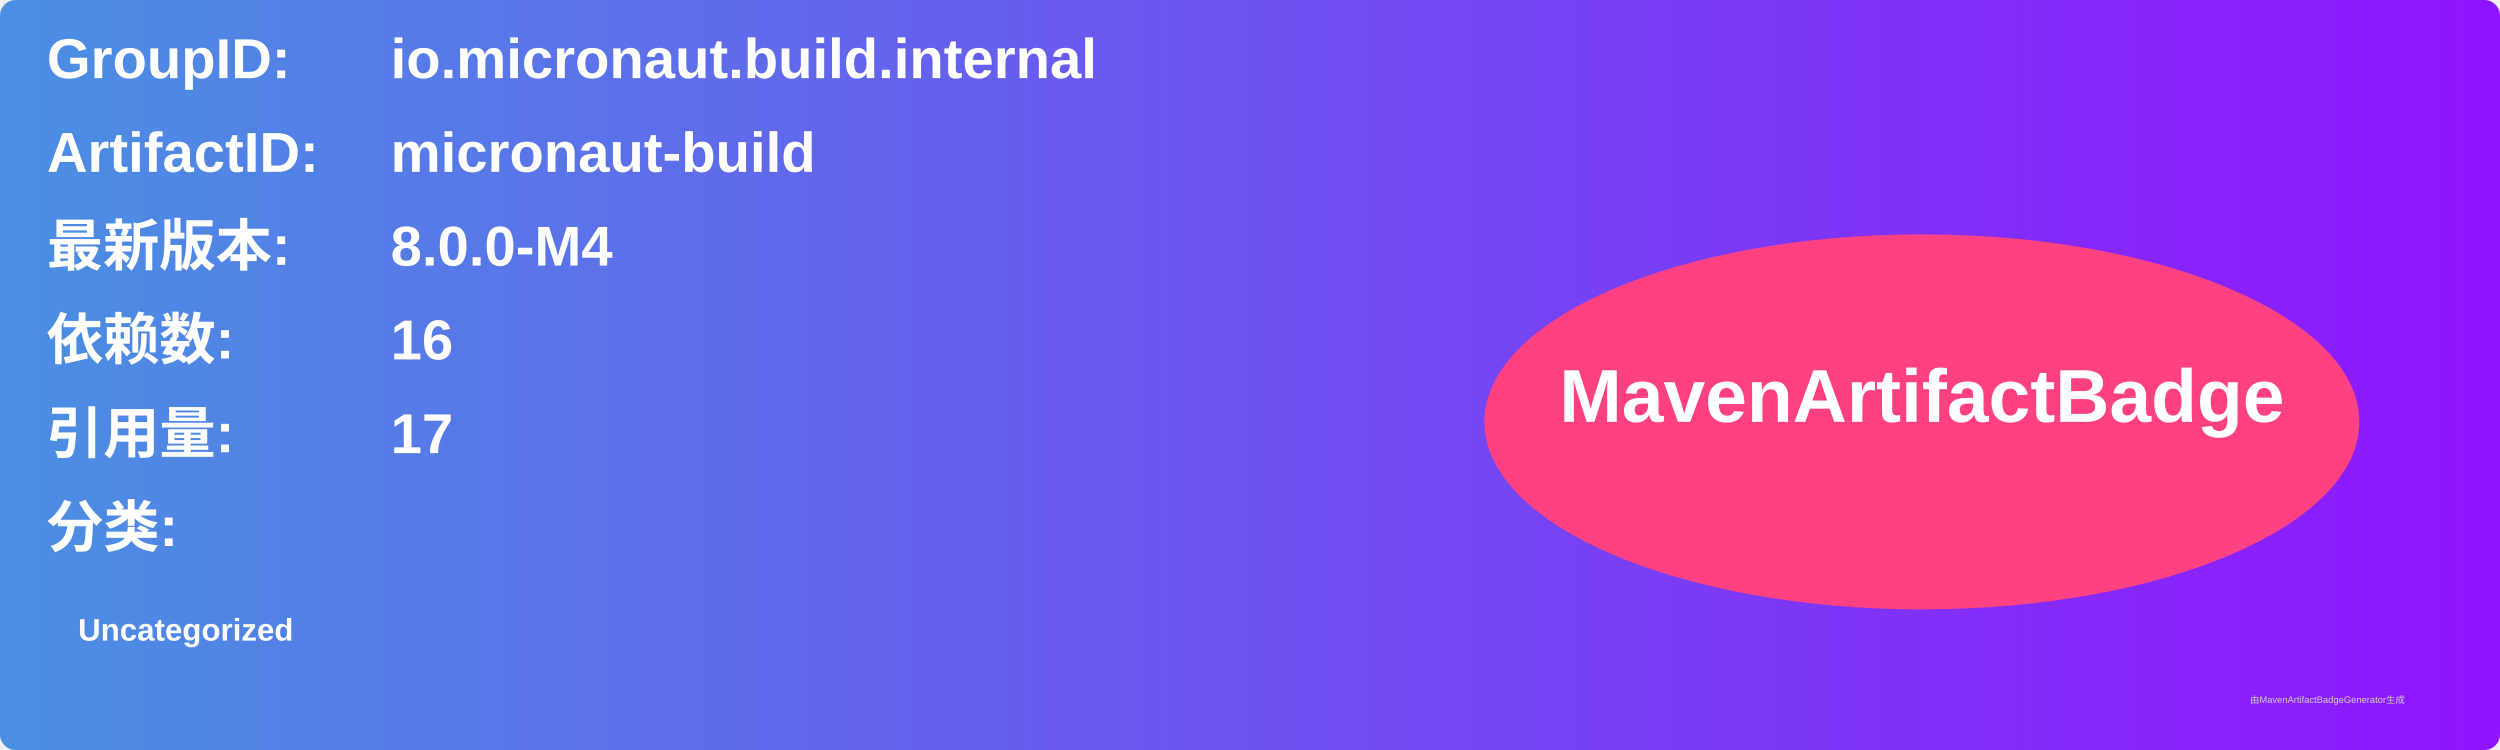
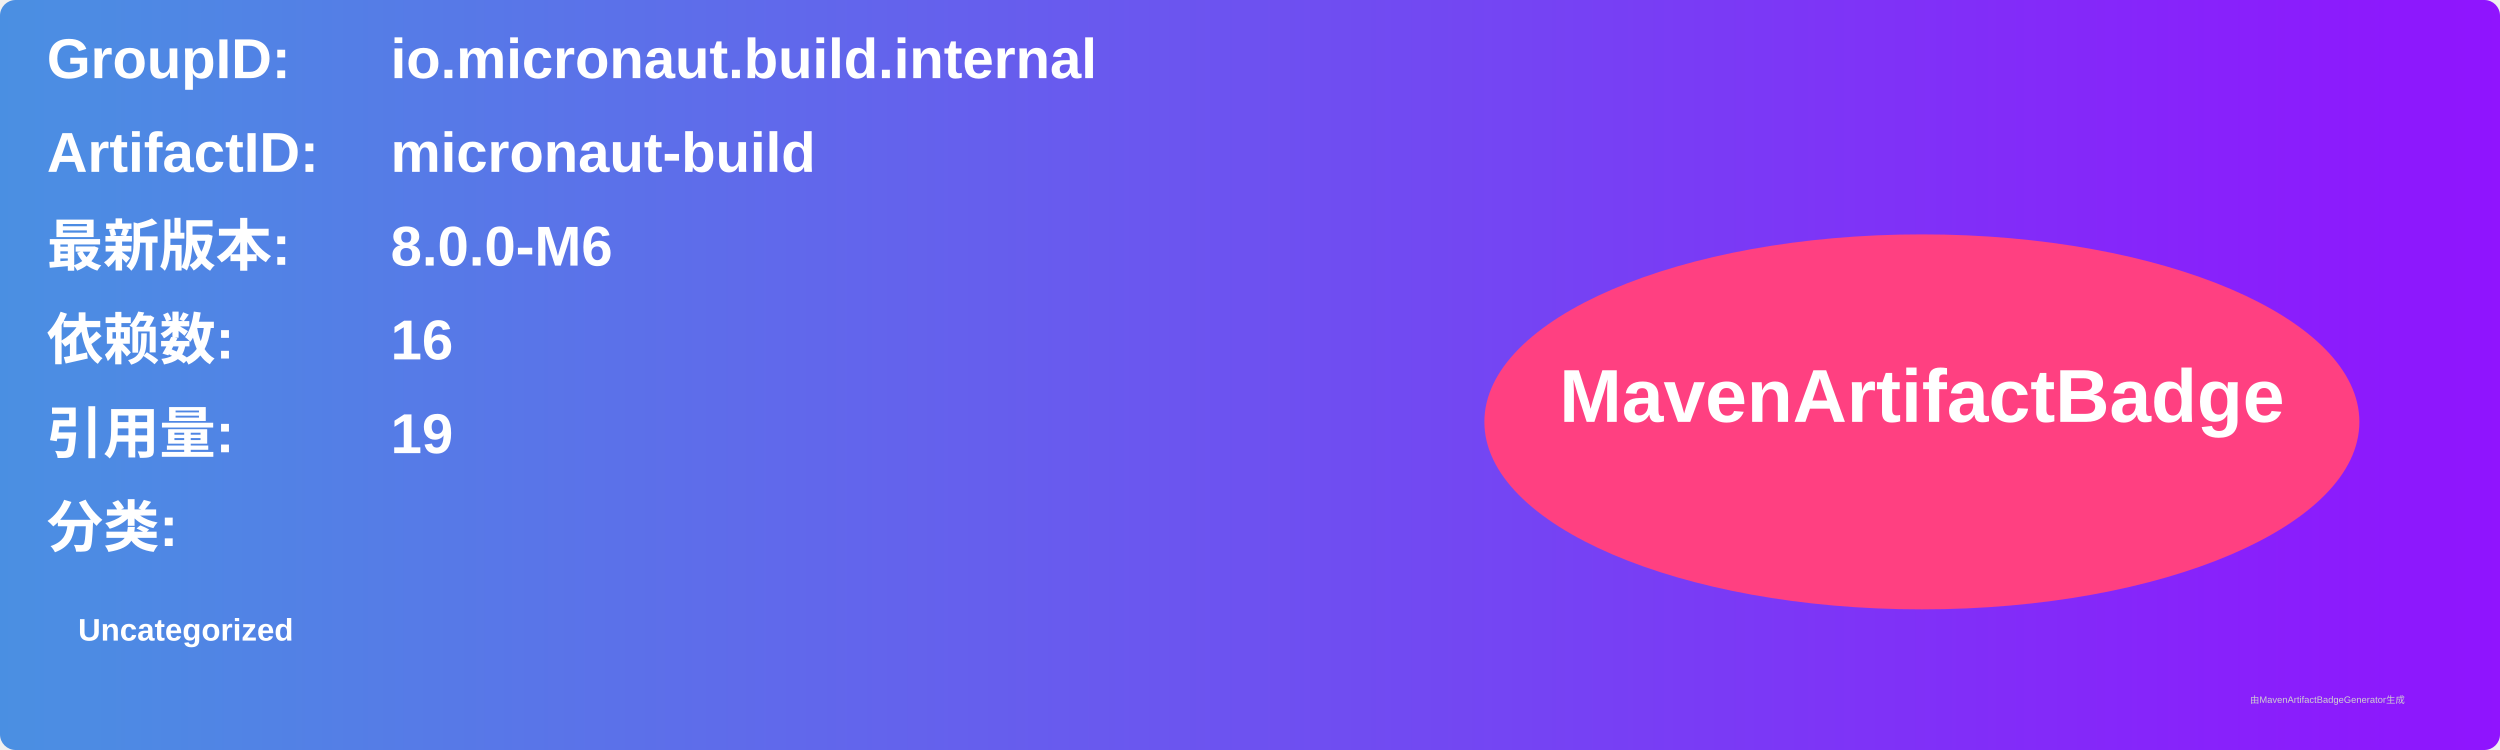
<svg xmlns="http://www.w3.org/2000/svg" width="800" height="240" viewBox="0 0 800 240">
  <linearGradient id="grad" x1="0%" y1="0%" x2="100%" y2="0%">
    <stop offset="0%" stop-color="#4a90e2" />
    <stop offset="100%" stop-color="#9013fe" />
  </linearGradient>
  <rect width="100%" height="100%" rx="5" ry="5" fill="url(#grad)" />
  <g transform="translate(15, 15)">
    <text x="0" y="10" font-family="Arial" font-size="18" fill="white" font-weight="bold" width="260">GroupID:</text>
    <text x="110" y="10" font-family="Arial" font-size="18" fill="white" font-weight="bold" width="460">io.micronaut.build.internal</text>
    <text x="0" y="40" font-family="Arial" font-size="18" fill="white" font-weight="bold" width="260">ArtifactID:</text>
    <text x="110" y="40" font-family="Arial" font-size="18" fill="white" font-weight="bold" width="460">micronaut-build</text>
    <text x="0" y="70" font-family="Arial" font-size="18" fill="white" font-weight="bold">最新版本:</text>
    <text x="110" y="70" font-family="Arial" font-size="18" fill="white" font-weight="bold">
-       <tspan font-weight="bold">8.0.0-M4</tspan>
+       <tspan font-weight="bold">8.0.0-M6</tspan>
    </text>
    <text x="0" y="100" font-family="Arial" font-size="18" fill="white" font-weight="bold">依赖数: </text>
    <text x="110" y="100" font-family="Arial" font-size="18" fill="white">
      <tspan font-weight="bold">16</tspan>
    </text>
    <text x="0" y="130" font-family="Arial" font-size="18" fill="white" font-weight="bold">引用量: </text>
    <text x="110" y="130" font-family="Arial" font-size="18" fill="white">
-       <tspan font-weight="bold">17</tspan>
+       <tspan font-weight="bold">19</tspan>
    </text>
    <text x="0" y="160" font-family="Arial" font-size="18" fill="white" font-weight="bold">分类:</text>
    <text x="10" y="190" font-family="Arial" font-size="10" fill="white">
      <tspan font-weight="bold">Uncategorized</tspan>
    </text>
    <ellipse cx="600" cy="120" rx="140" ry="60" fill="#ff4081" />
    <text x="600" y="120" text-anchor="middle" font-family="Arial" font-size="24" fill="white" font-weight="bold">MavenArtifactBadge</text>
  </g>
  <text x="720" y="225" font-family="Arial" font-size="3" fill="#d0d0d0">由MavenArtifactBadgeGenerator生成</text>
</svg>
